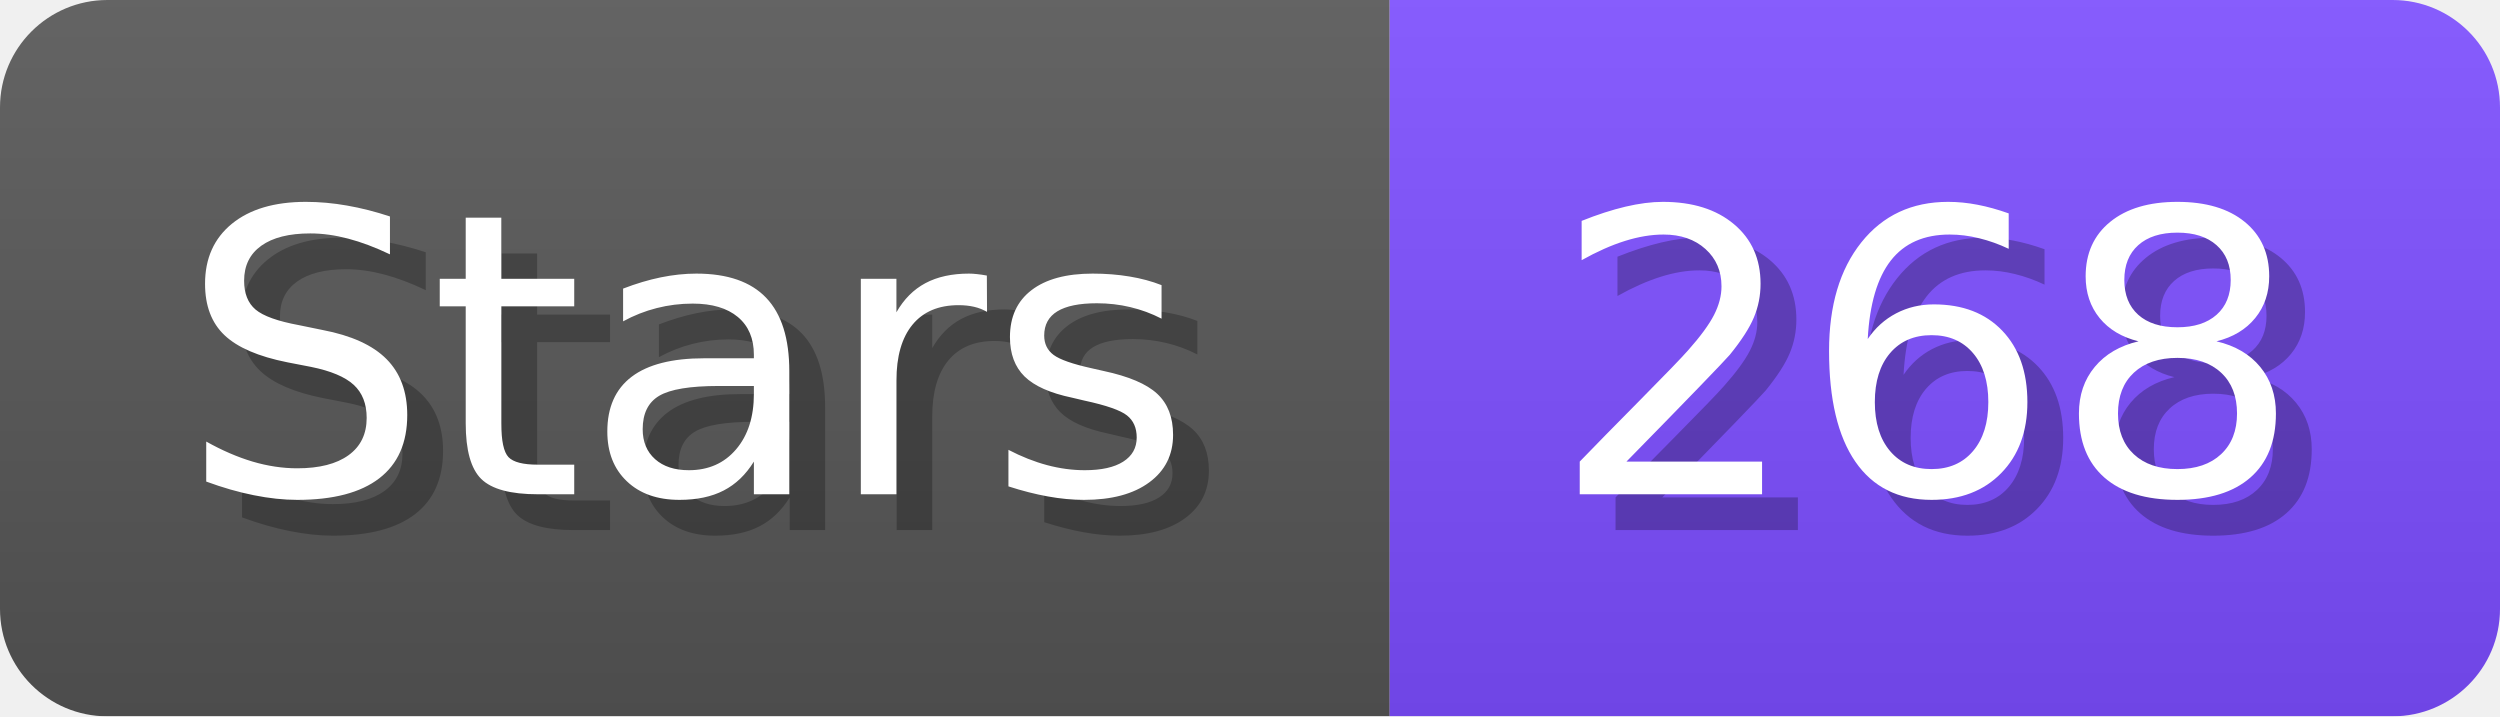
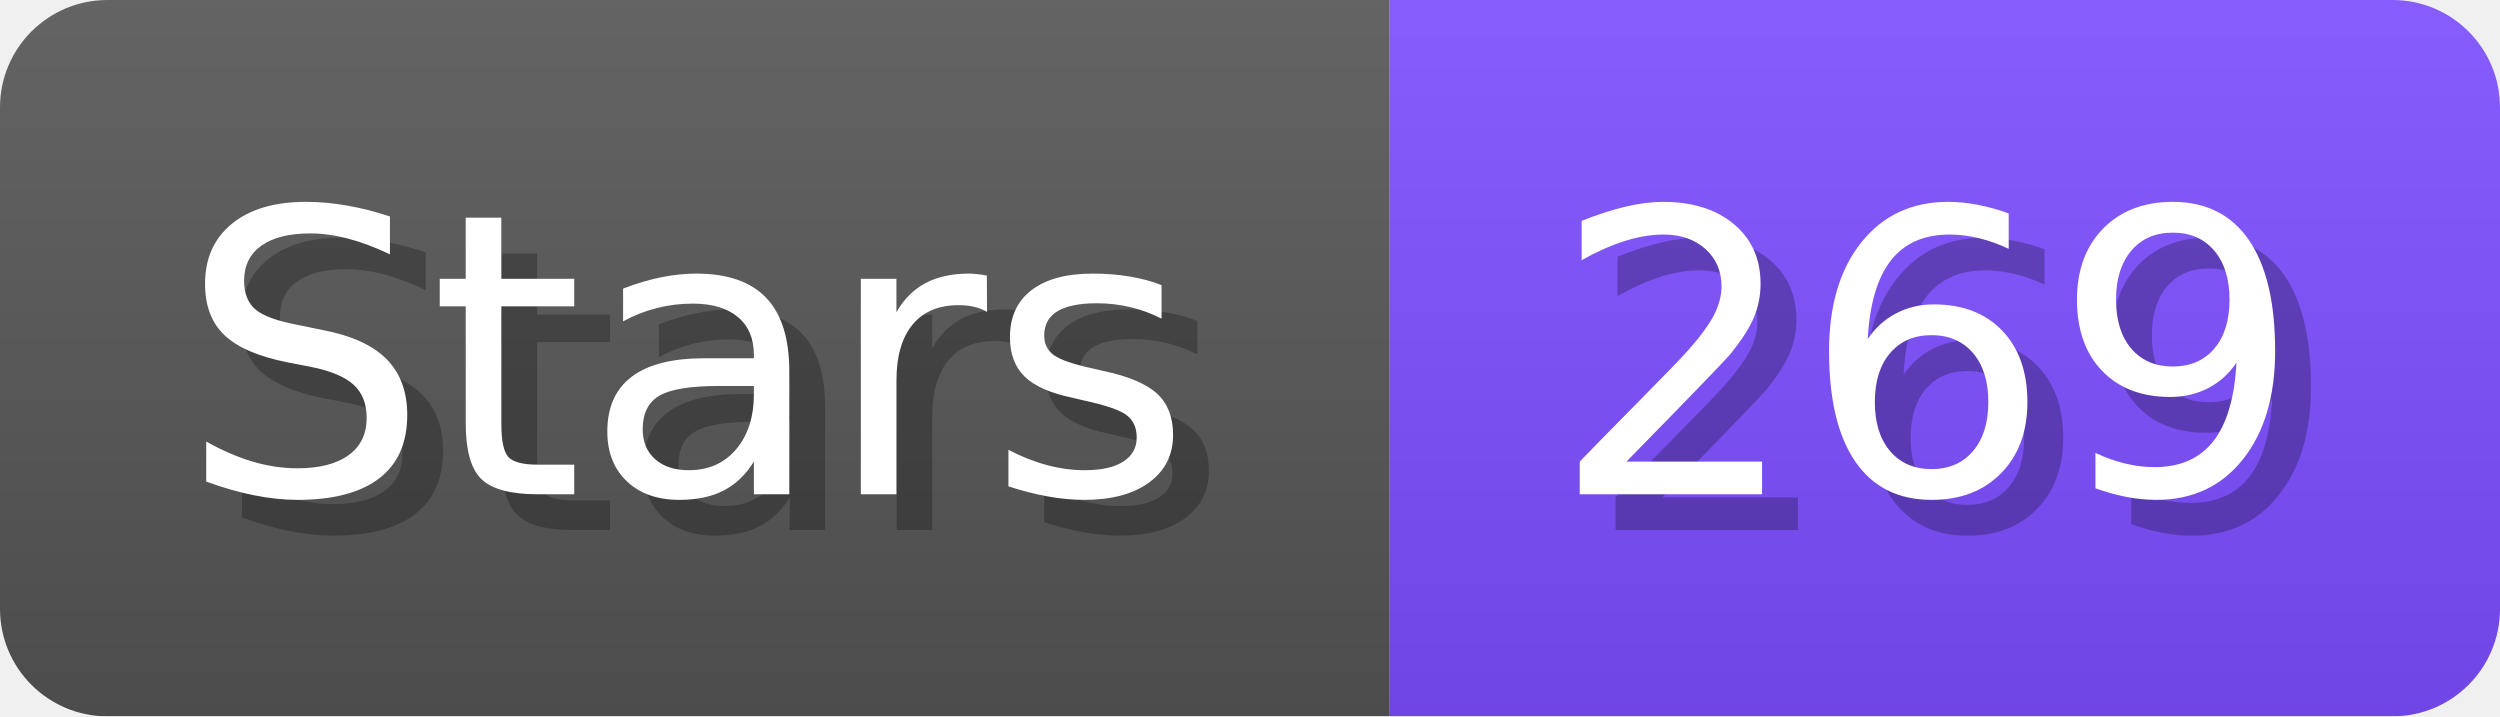
- <svg xmlns="http://www.w3.org/2000/svg" width="69.8" height="20" viewBox="0 0 698 200" role="img" aria-label="Stars: 268">
+ <svg xmlns="http://www.w3.org/2000/svg" width="69.8" height="20" viewBox="0 0 698 200" role="img" aria-label="Stars: 269">
  <linearGradient id="a" x2="0" y2="100%">
    <stop offset="0" stop-opacity=".1" stop-color="#EEE" />
    <stop offset="1" stop-opacity=".1" />
  </linearGradient>
  <mask id="m">
    <rect width="698" height="200" rx="30" fill="#FFF" />
  </mask>
  <g mask="url(#m)">
    <rect width="388" height="200" fill="#555" />
    <rect width="310" height="200" fill="#7C4DFF" x="388" />
    <rect width="698" height="200" fill="url(#a)" />
  </g>
  <g aria-hidden="true" fill="#fff" text-anchor="start" font-family="Verdana,DejaVu Sans,sans-serif" font-size="110">
    <text x="60" y="148" textLength="288" fill="#000" opacity="0.25">Stars</text>
    <text x="50" y="138" textLength="288">Stars</text>
-     <text x="443" y="148" textLength="210" fill="#000" opacity="0.25">268</text>
-     <text x="433" y="138" textLength="210">268</text>
+     <text x="443" y="148" textLength="210" fill="#000" opacity="0.25">269</text>
+     <text x="433" y="138" textLength="210">269</text>
  </g>
</svg>
